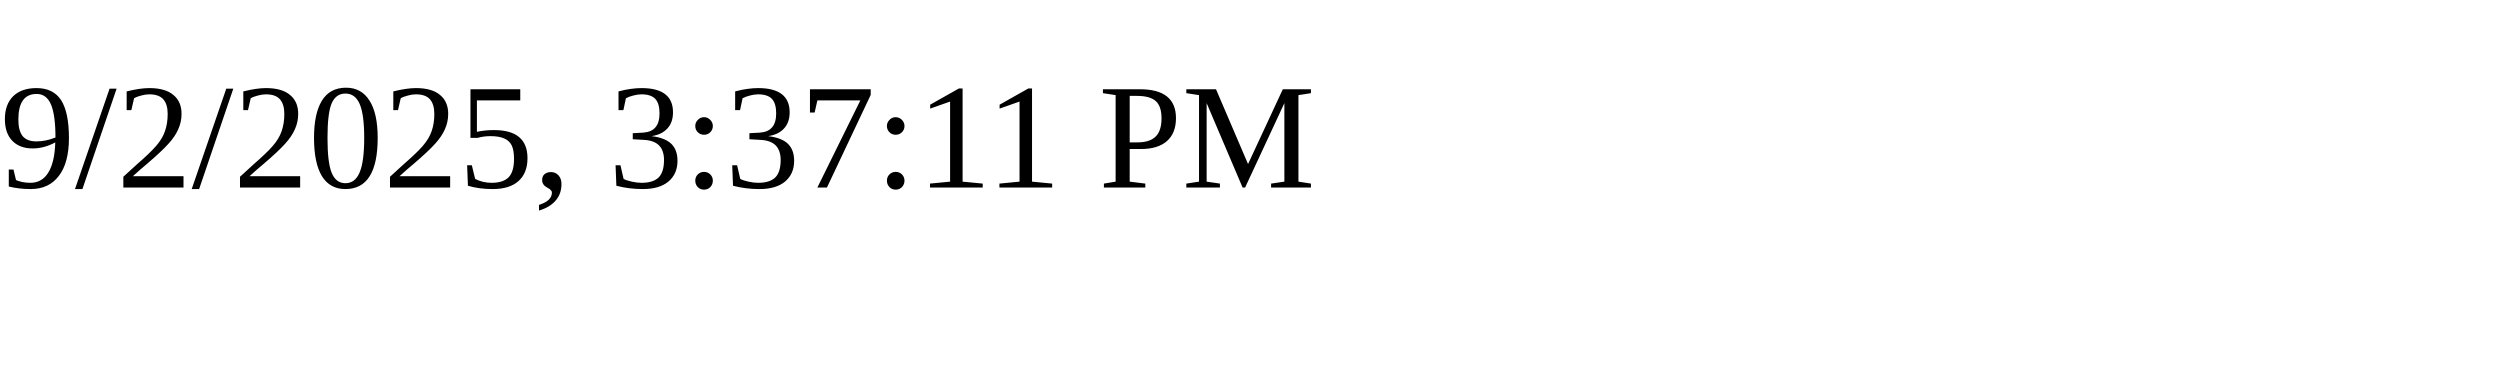
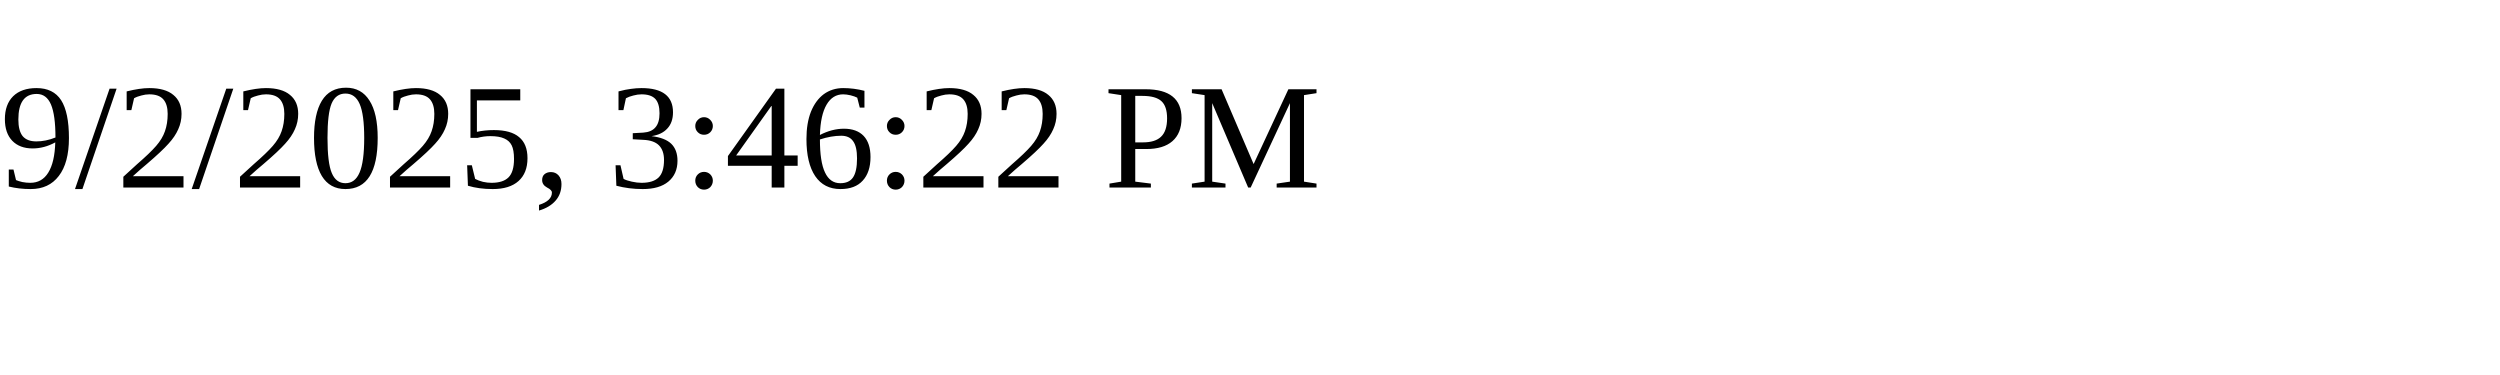
<svg xmlns="http://www.w3.org/2000/svg" height="30" width="200">
-   <text x="0" y="15">9/2/2025, 3:37:11 PM</text>
+   <text x="0" y="15">9/2/2025, 3:46:22 PM</text>
</svg>
